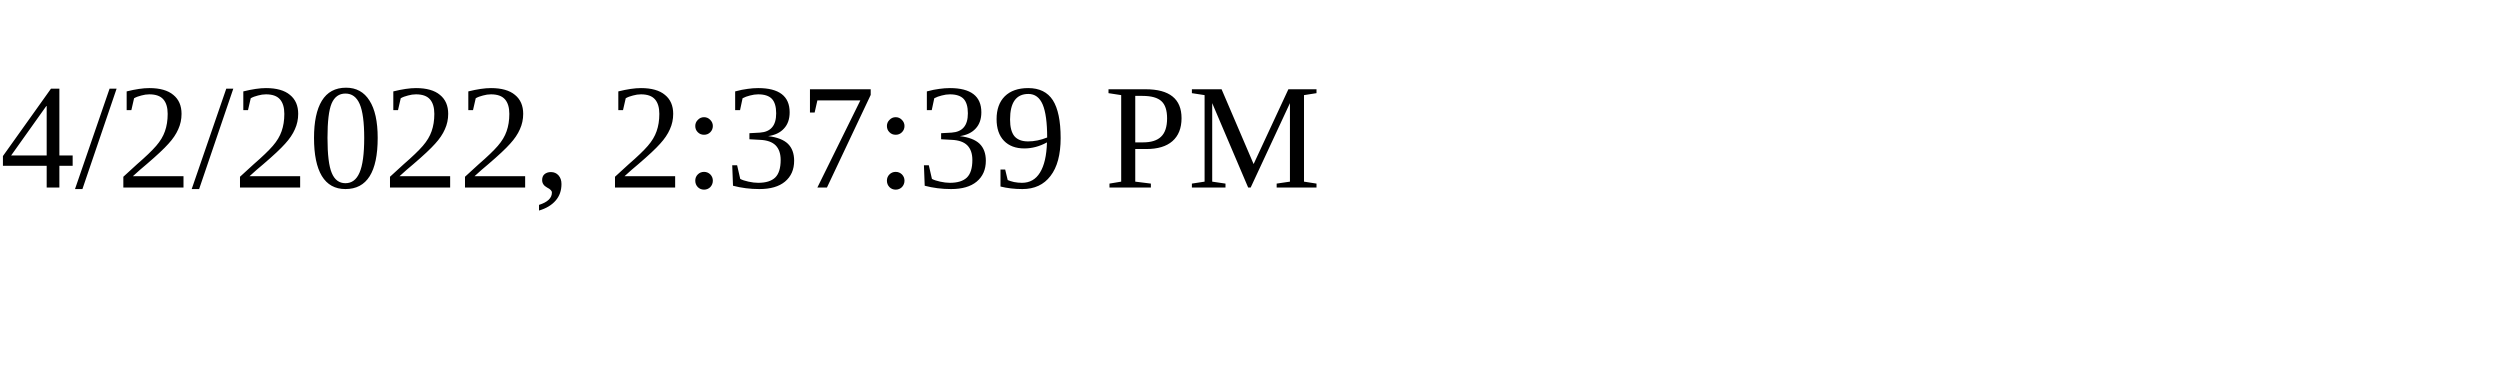
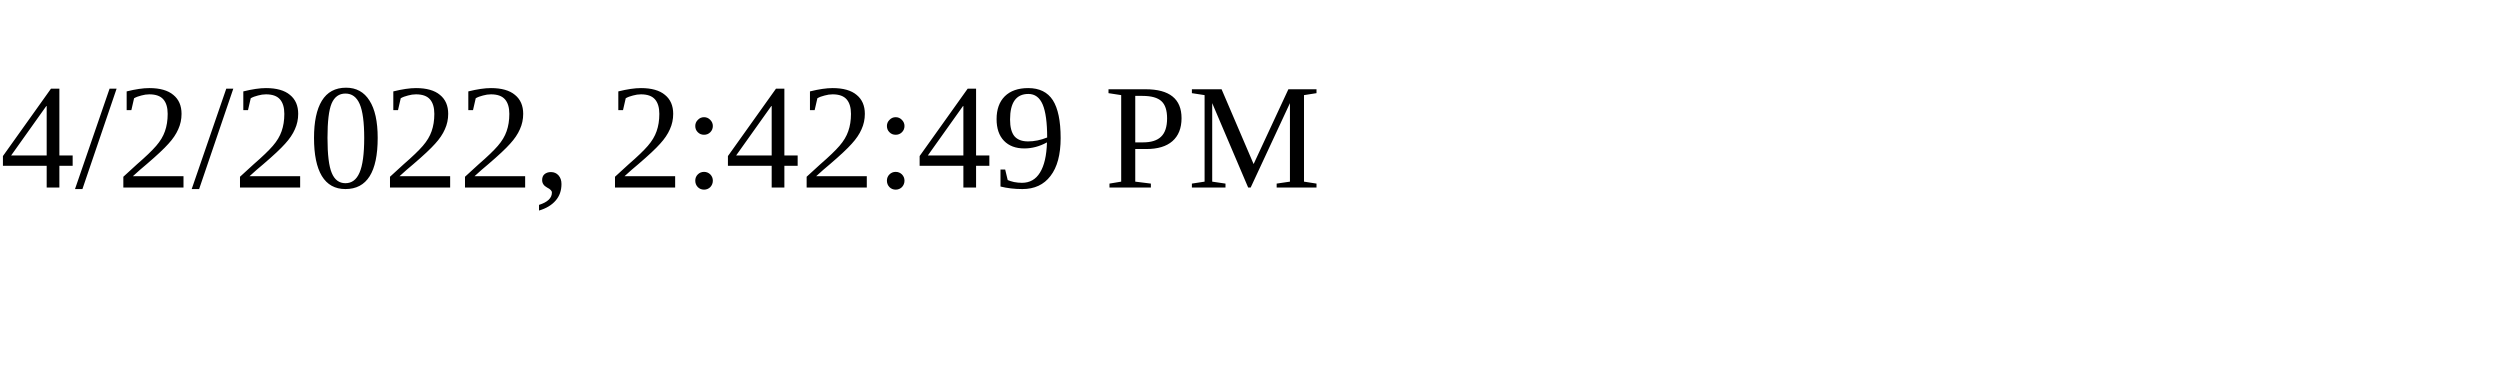
<svg xmlns="http://www.w3.org/2000/svg" height="30" width="200">
-   <text x="0" y="15">4/2/2022, 2:37:39 PM</text>
+   <text x="0" y="15">4/2/2022, 2:42:49 PM</text>
</svg>
